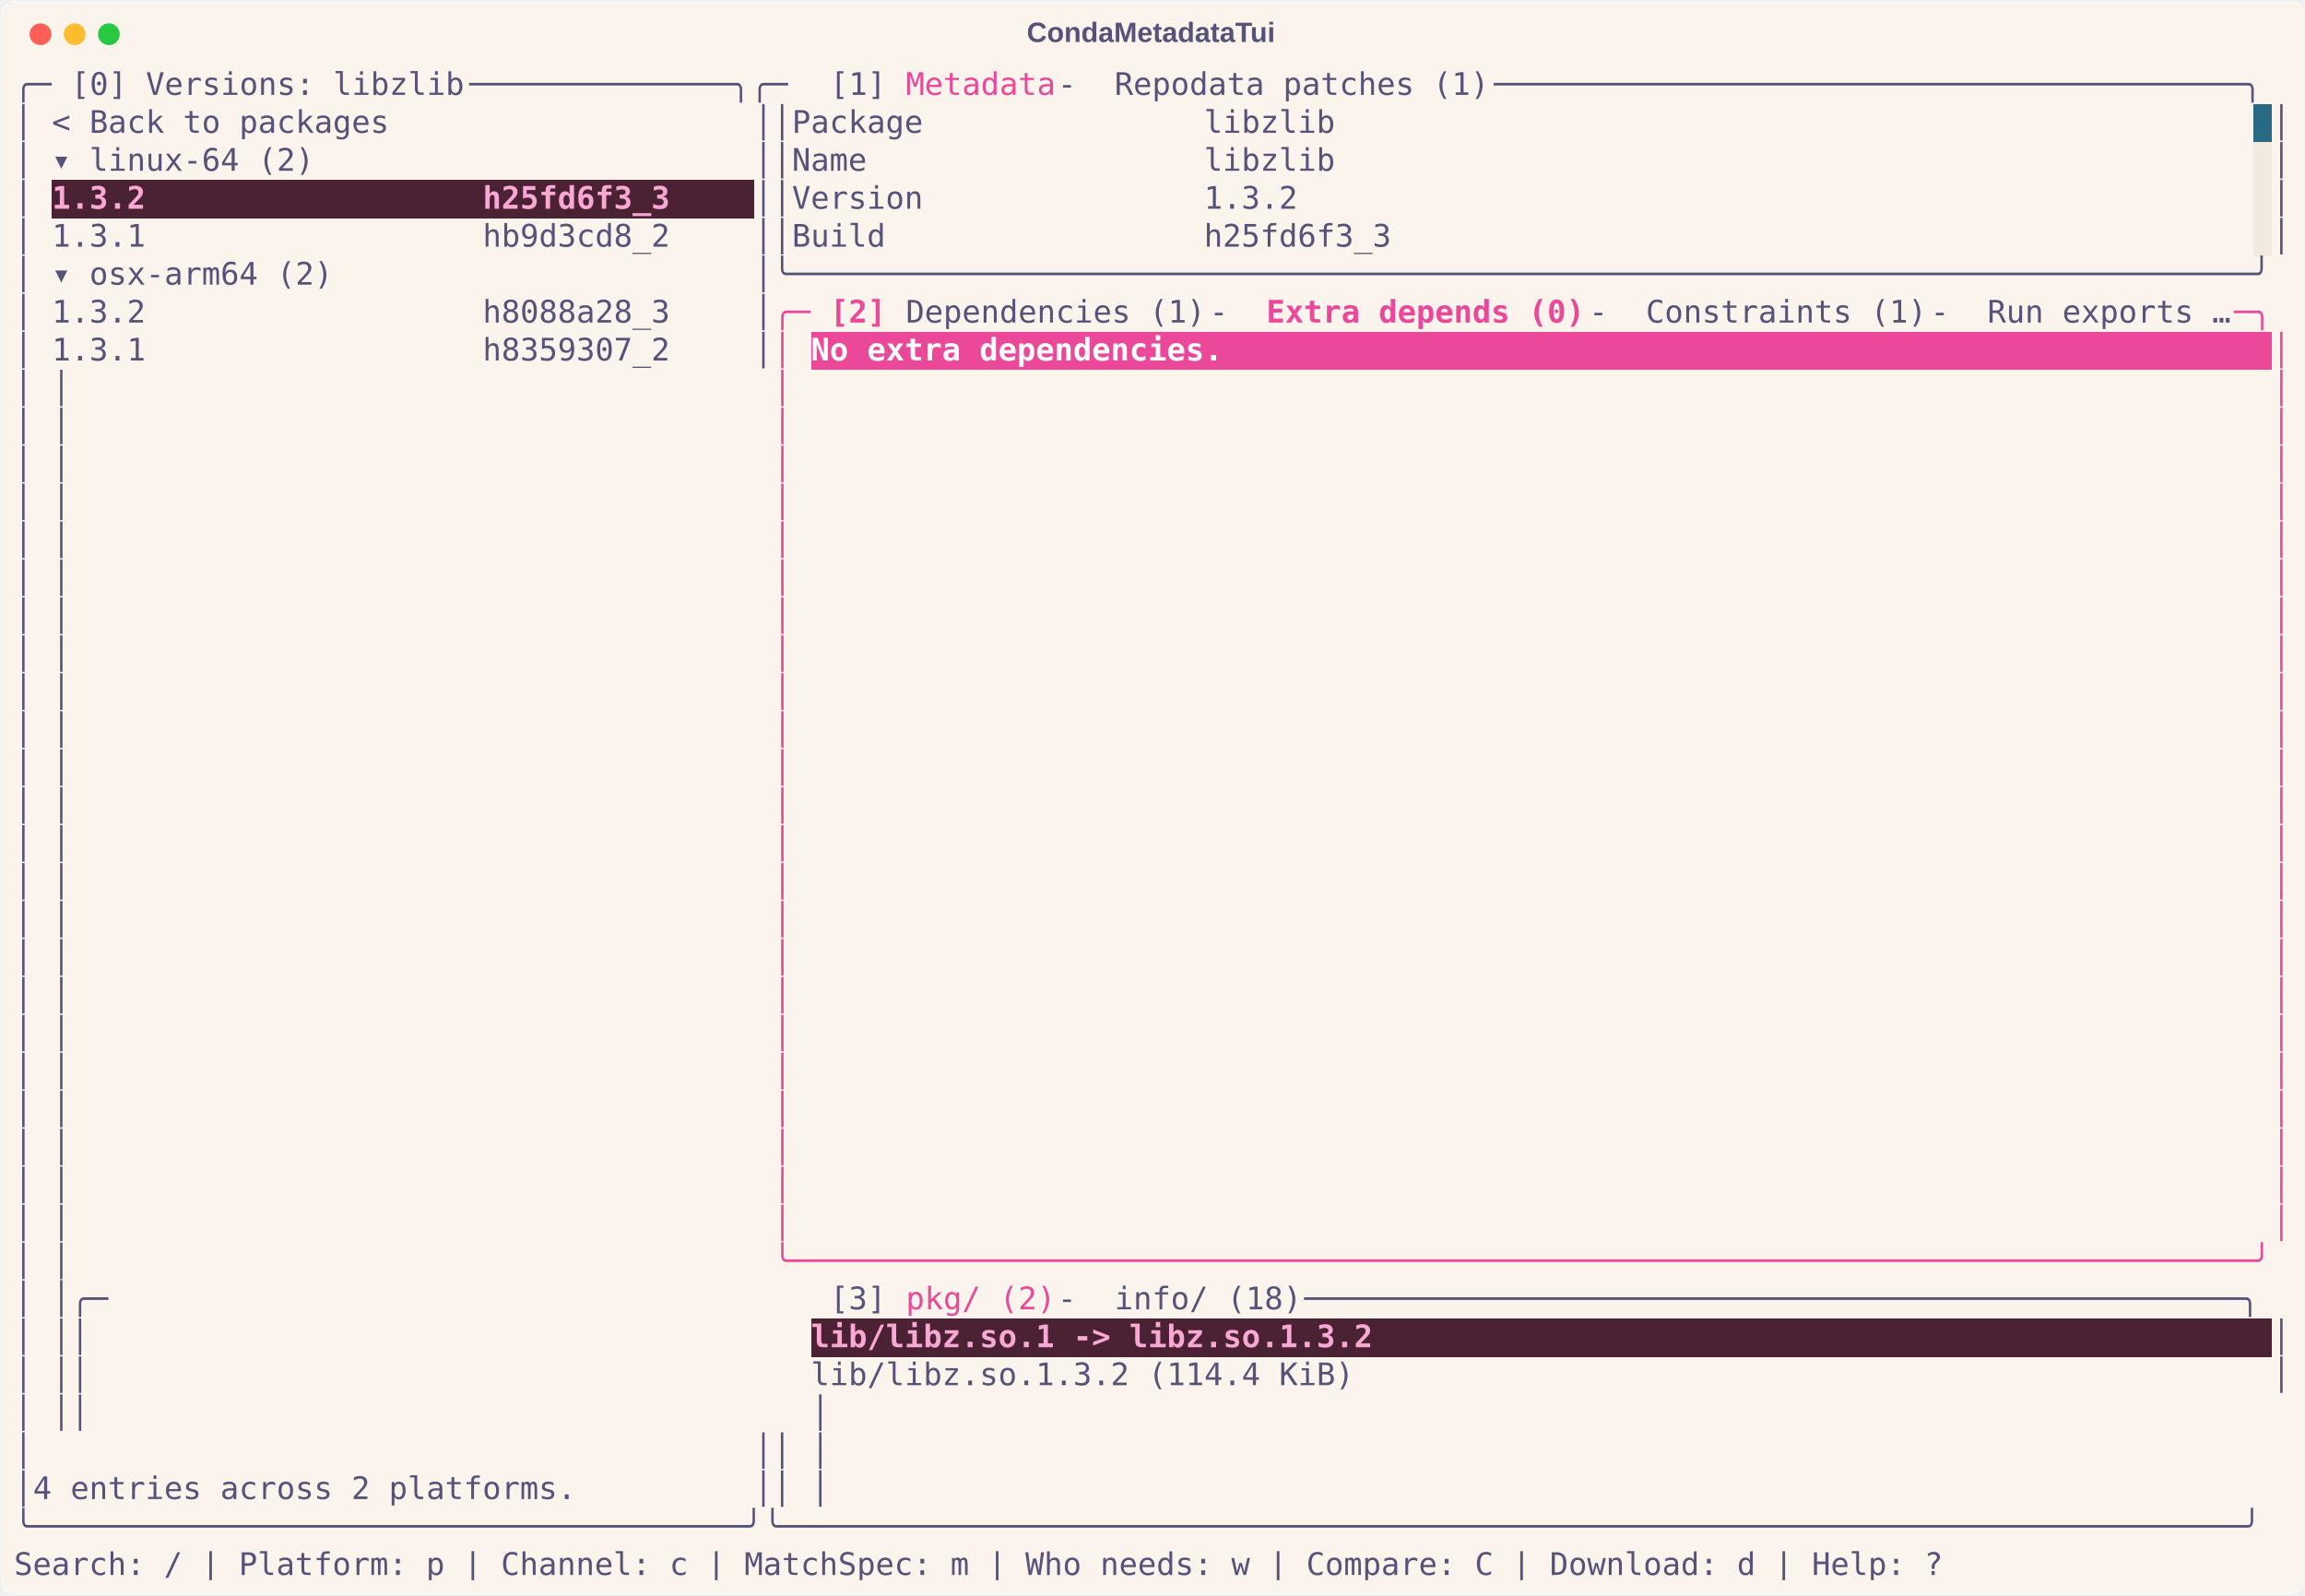
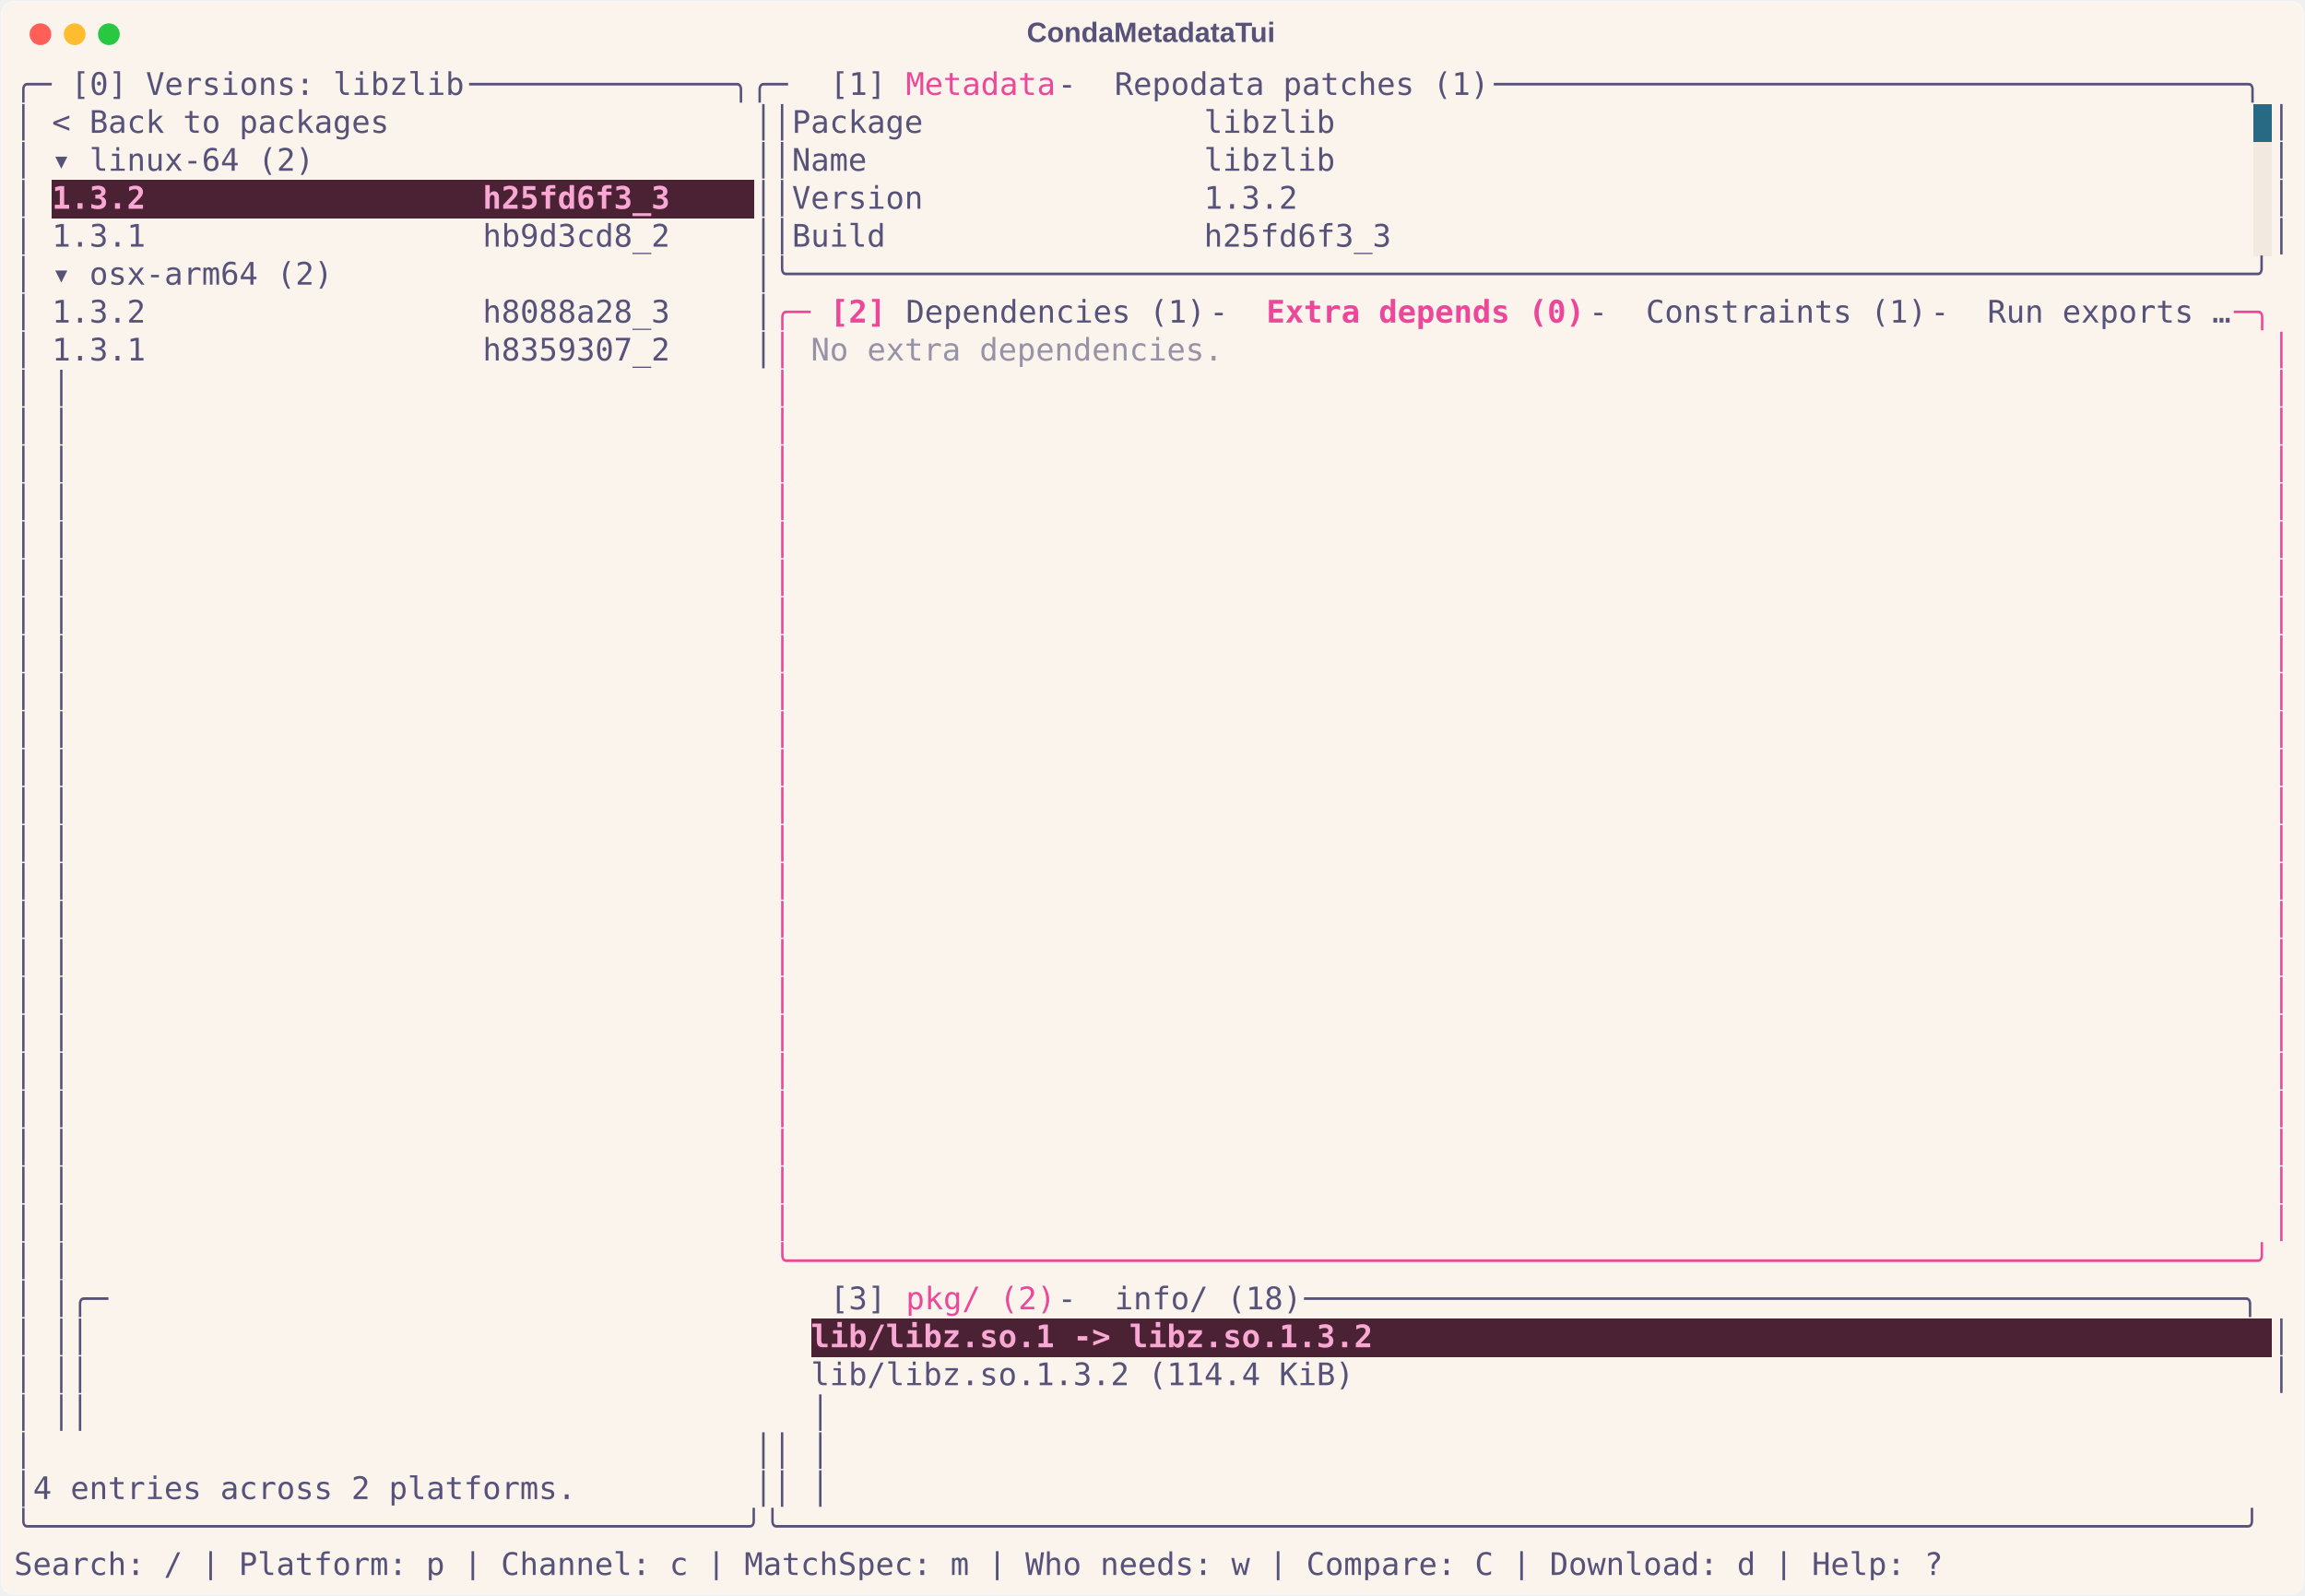
<svg xmlns="http://www.w3.org/2000/svg" class="rich-terminal" viewBox="0 0 1482 1026.0">
  <style>

    @font-face {
        font-family: "Fira Code";
        src: local("FiraCode-Regular"),
                url("https://cdnjs.cloudflare.com/ajax/libs/firacode/6.2.0/woff2/FiraCode-Regular.woff2") format("woff2"),
                url("https://cdnjs.cloudflare.com/ajax/libs/firacode/6.2.0/woff/FiraCode-Regular.woff") format("woff");
        font-style: normal;
        font-weight: 400;
    }
    @font-face {
        font-family: "Fira Code";
        src: local("FiraCode-Bold"),
                url("https://cdnjs.cloudflare.com/ajax/libs/firacode/6.2.0/woff2/FiraCode-Bold.woff2") format("woff2"),
                url("https://cdnjs.cloudflare.com/ajax/libs/firacode/6.2.0/woff/FiraCode-Bold.woff") format("woff");
        font-style: bold;
        font-weight: 700;
    }

    .terminal-matrix {
        font-family: Fira Code, monospace;
        font-size: 20px;
        line-height: 24.4px;
        font-variant-east-asian: full-width;
    }

    .terminal-title {
        font-size: 18px;
        font-weight: bold;
        font-family: arial;
    }

    .terminal-r1 { fill: #575279 }
.terminal-r2 { fill: #ec4899 }
.terminal-r3 { fill: #faf4ed }
.terminal-r4 { fill: #f9a8d4;font-weight: bold }
.terminal-r5 { fill: #ec4899;font-weight: bold }
- .terminal-r6 { fill: #ffffff;font-weight: bold }
+ .terminal-r6 { fill: #9892a7 }
    </style>
  <defs>
    <clipPath id="terminal-clip-terminal">
      <rect x="0" y="0" width="1463.0" height="975.0" />
    </clipPath>
    <clipPath id="terminal-line-0">
      <rect x="0" y="1.5" width="1464" height="24.65" />
    </clipPath>
    <clipPath id="terminal-line-1">
      <rect x="0" y="25.9" width="1464" height="24.65" />
    </clipPath>
    <clipPath id="terminal-line-2">
      <rect x="0" y="50.3" width="1464" height="24.65" />
    </clipPath>
    <clipPath id="terminal-line-3">
      <rect x="0" y="74.7" width="1464" height="24.65" />
    </clipPath>
    <clipPath id="terminal-line-4">
      <rect x="0" y="99.1" width="1464" height="24.65" />
    </clipPath>
    <clipPath id="terminal-line-5">
      <rect x="0" y="123.5" width="1464" height="24.65" />
    </clipPath>
    <clipPath id="terminal-line-6">
      <rect x="0" y="147.9" width="1464" height="24.65" />
    </clipPath>
    <clipPath id="terminal-line-7">
      <rect x="0" y="172.3" width="1464" height="24.65" />
    </clipPath>
    <clipPath id="terminal-line-8">
      <rect x="0" y="196.7" width="1464" height="24.65" />
    </clipPath>
    <clipPath id="terminal-line-9">
      <rect x="0" y="221.1" width="1464" height="24.65" />
    </clipPath>
    <clipPath id="terminal-line-10">
      <rect x="0" y="245.5" width="1464" height="24.65" />
    </clipPath>
    <clipPath id="terminal-line-11">
      <rect x="0" y="269.9" width="1464" height="24.65" />
    </clipPath>
    <clipPath id="terminal-line-12">
      <rect x="0" y="294.3" width="1464" height="24.65" />
    </clipPath>
    <clipPath id="terminal-line-13">
      <rect x="0" y="318.7" width="1464" height="24.65" />
    </clipPath>
    <clipPath id="terminal-line-14">
      <rect x="0" y="343.1" width="1464" height="24.65" />
    </clipPath>
    <clipPath id="terminal-line-15">
      <rect x="0" y="367.5" width="1464" height="24.65" />
    </clipPath>
    <clipPath id="terminal-line-16">
      <rect x="0" y="391.9" width="1464" height="24.65" />
    </clipPath>
    <clipPath id="terminal-line-17">
      <rect x="0" y="416.3" width="1464" height="24.65" />
    </clipPath>
    <clipPath id="terminal-line-18">
      <rect x="0" y="440.7" width="1464" height="24.65" />
    </clipPath>
    <clipPath id="terminal-line-19">
      <rect x="0" y="465.1" width="1464" height="24.65" />
    </clipPath>
    <clipPath id="terminal-line-20">
      <rect x="0" y="489.5" width="1464" height="24.65" />
    </clipPath>
    <clipPath id="terminal-line-21">
      <rect x="0" y="513.9" width="1464" height="24.65" />
    </clipPath>
    <clipPath id="terminal-line-22">
      <rect x="0" y="538.3" width="1464" height="24.65" />
    </clipPath>
    <clipPath id="terminal-line-23">
      <rect x="0" y="562.7" width="1464" height="24.65" />
    </clipPath>
    <clipPath id="terminal-line-24">
      <rect x="0" y="587.1" width="1464" height="24.65" />
    </clipPath>
    <clipPath id="terminal-line-25">
      <rect x="0" y="611.5" width="1464" height="24.65" />
    </clipPath>
    <clipPath id="terminal-line-26">
      <rect x="0" y="635.9" width="1464" height="24.65" />
    </clipPath>
    <clipPath id="terminal-line-27">
      <rect x="0" y="660.3" width="1464" height="24.65" />
    </clipPath>
    <clipPath id="terminal-line-28">
      <rect x="0" y="684.7" width="1464" height="24.65" />
    </clipPath>
    <clipPath id="terminal-line-29">
      <rect x="0" y="709.1" width="1464" height="24.65" />
    </clipPath>
    <clipPath id="terminal-line-30">
      <rect x="0" y="733.5" width="1464" height="24.65" />
    </clipPath>
    <clipPath id="terminal-line-31">
      <rect x="0" y="757.9" width="1464" height="24.65" />
    </clipPath>
    <clipPath id="terminal-line-32">
      <rect x="0" y="782.3" width="1464" height="24.65" />
    </clipPath>
    <clipPath id="terminal-line-33">
      <rect x="0" y="806.7" width="1464" height="24.65" />
    </clipPath>
    <clipPath id="terminal-line-34">
      <rect x="0" y="831.1" width="1464" height="24.65" />
    </clipPath>
    <clipPath id="terminal-line-35">
      <rect x="0" y="855.5" width="1464" height="24.65" />
    </clipPath>
    <clipPath id="terminal-line-36">
      <rect x="0" y="879.9" width="1464" height="24.65" />
    </clipPath>
    <clipPath id="terminal-line-37">
      <rect x="0" y="904.3" width="1464" height="24.65" />
    </clipPath>
    <clipPath id="terminal-line-38">
      <rect x="0" y="928.7" width="1464" height="24.65" />
    </clipPath>
  </defs>
  <rect fill="#faf4ed" stroke="rgba(255,255,255,0.35)" stroke-width="1" x="1" y="1" width="1480" height="1024" rx="8" />
  <text class="terminal-title" fill="#575279" text-anchor="middle" x="740" y="27">CondaMetadataTui</text>
  <g transform="translate(26,22)">
    <circle cx="0" cy="0" r="7" fill="#ff5f57" />
    <circle cx="22" cy="0" r="7" fill="#febc2e" />
    <circle cx="44" cy="0" r="7" fill="#28c840" />
  </g>
  <g transform="translate(9, 41)" clip-path="url(#terminal-clip-terminal)">
    <rect fill="#286983" x="1439.6" y="25.9" width="12.2" height="24.65" shape-rendering="crispEdges" />
    <rect fill="#f2e9e1" x="1439.6" y="50.3" width="12.2" height="24.65" shape-rendering="crispEdges" />
    <rect fill="#4a2233" x="24.4" y="74.7" width="402.6" height="24.65" shape-rendering="crispEdges" />
    <rect fill="#4a2233" x="427" y="74.7" width="48.8" height="24.65" shape-rendering="crispEdges" />
    <rect fill="#f2e9e1" x="1439.6" y="74.7" width="12.2" height="24.65" shape-rendering="crispEdges" />
    <rect fill="#f2e9e1" x="1439.6" y="99.1" width="12.2" height="24.65" shape-rendering="crispEdges" />
-     <rect fill="#ec4899" x="512.4" y="172.3" width="268.4" height="24.65" shape-rendering="crispEdges" />
-     <rect fill="#ec4899" x="780.8" y="172.3" width="671" height="24.65" shape-rendering="crispEdges" />
    <rect fill="#4a2233" x="512.4" y="806.7" width="366" height="24.65" shape-rendering="crispEdges" />
    <rect fill="#4a2233" x="878.4" y="806.7" width="573.4" height="24.65" shape-rendering="crispEdges" />
    <g class="terminal-matrix">
      <text class="terminal-r1" x="0" y="20" textLength="36.6" clip-path="url(#terminal-line-0)">╭─ </text>
      <text class="terminal-r1" x="36.6" y="20" textLength="256.2" clip-path="url(#terminal-line-0)">[0] Versions: libzlib</text>
      <text class="terminal-r1" x="292.8" y="20" textLength="231.8" clip-path="url(#terminal-line-0)"> ──────────────╮╭─ </text>
      <text class="terminal-r1" x="524.6" y="20" textLength="48.8" clip-path="url(#terminal-line-0)">[1] </text>
      <text class="terminal-r2" x="573.4" y="20" textLength="97.6" clip-path="url(#terminal-line-0)">Metadata</text>
      <text class="terminal-r1" x="671" y="20" textLength="36.6" clip-path="url(#terminal-line-0)"> - </text>
      <text class="terminal-r1" x="707.6" y="20" textLength="244" clip-path="url(#terminal-line-0)">Repodata patches (1)</text>
      <text class="terminal-r1" x="951.6" y="20" textLength="512.4" clip-path="url(#terminal-line-0)"> ────────────────────────────────────────╮</text>
      <text class="terminal-r1" x="1464" y="20" textLength="12.2" clip-path="url(#terminal-line-0)">
</text>
      <text class="terminal-r1" x="0" y="44.4" textLength="12.2" clip-path="url(#terminal-line-1)">│</text>
      <text class="terminal-r1" x="24.4" y="44.4" textLength="219.6" clip-path="url(#terminal-line-1)">&lt; Back to packages</text>
      <text class="terminal-r1" x="475.8" y="44.4" textLength="24.4" clip-path="url(#terminal-line-1)">││</text>
      <text class="terminal-r1" x="500.2" y="44.4" textLength="353.8" clip-path="url(#terminal-line-1)">Package               libzlib</text>
      <text class="terminal-r1" x="1451.8" y="44.4" textLength="12.2" clip-path="url(#terminal-line-1)">│</text>
      <text class="terminal-r1" x="1464" y="44.4" textLength="12.2" clip-path="url(#terminal-line-1)">
</text>
      <text class="terminal-r1" x="0" y="68.8" textLength="12.2" clip-path="url(#terminal-line-2)">│</text>
      <text class="terminal-r1" x="24.4" y="68.8" textLength="170.8" clip-path="url(#terminal-line-2)">▾ linux-64 (2)</text>
      <text class="terminal-r1" x="475.8" y="68.8" textLength="24.4" clip-path="url(#terminal-line-2)">││</text>
      <text class="terminal-r1" x="500.2" y="68.8" textLength="353.8" clip-path="url(#terminal-line-2)">Name                  libzlib</text>
      <text class="terminal-r1" x="1451.8" y="68.8" textLength="12.2" clip-path="url(#terminal-line-2)">│</text>
      <text class="terminal-r1" x="1464" y="68.8" textLength="12.2" clip-path="url(#terminal-line-2)">
</text>
      <text class="terminal-r1" x="0" y="93.2" textLength="12.2" clip-path="url(#terminal-line-3)">│</text>
      <text class="terminal-r4" x="24.4" y="93.2" textLength="402.6" clip-path="url(#terminal-line-3)">1.3.2                  h25fd6f3_3</text>
      <text class="terminal-r1" x="475.8" y="93.2" textLength="24.4" clip-path="url(#terminal-line-3)">││</text>
      <text class="terminal-r1" x="500.2" y="93.2" textLength="329.4" clip-path="url(#terminal-line-3)">Version               1.3.2</text>
      <text class="terminal-r1" x="1451.8" y="93.2" textLength="12.2" clip-path="url(#terminal-line-3)">│</text>
      <text class="terminal-r1" x="1464" y="93.2" textLength="12.2" clip-path="url(#terminal-line-3)">
</text>
      <text class="terminal-r1" x="0" y="117.6" textLength="12.2" clip-path="url(#terminal-line-4)">│</text>
      <text class="terminal-r1" x="24.4" y="117.6" textLength="402.6" clip-path="url(#terminal-line-4)">1.3.1                  hb9d3cd8_2</text>
      <text class="terminal-r1" x="475.8" y="117.6" textLength="24.4" clip-path="url(#terminal-line-4)">││</text>
      <text class="terminal-r1" x="500.2" y="117.6" textLength="390.4" clip-path="url(#terminal-line-4)">Build                 h25fd6f3_3</text>
      <text class="terminal-r1" x="1451.8" y="117.6" textLength="12.2" clip-path="url(#terminal-line-4)">│</text>
      <text class="terminal-r1" x="1464" y="117.6" textLength="12.2" clip-path="url(#terminal-line-4)">
</text>
      <text class="terminal-r1" x="0" y="142" textLength="12.2" clip-path="url(#terminal-line-5)">│</text>
      <text class="terminal-r1" x="24.4" y="142" textLength="183" clip-path="url(#terminal-line-5)">▾ osx-arm64 (2)</text>
      <text class="terminal-r1" x="475.8" y="142" textLength="988.2" clip-path="url(#terminal-line-5)">│╰──────────────────────────────────────────────────────────────────────────────╯</text>
      <text class="terminal-r1" x="1464" y="142" textLength="12.2" clip-path="url(#terminal-line-5)">
</text>
      <text class="terminal-r1" x="0" y="166.4" textLength="12.2" clip-path="url(#terminal-line-6)">│</text>
      <text class="terminal-r1" x="24.4" y="166.4" textLength="402.6" clip-path="url(#terminal-line-6)">1.3.2                  h8088a28_3</text>
      <text class="terminal-r1" x="475.8" y="166.4" textLength="12.2" clip-path="url(#terminal-line-6)">│</text>
      <text class="terminal-r2" x="488" y="166.4" textLength="36.6" clip-path="url(#terminal-line-6)">╭─ </text>
      <text class="terminal-r5" x="524.6" y="166.4" textLength="48.8" clip-path="url(#terminal-line-6)">[2] </text>
      <text class="terminal-r1" x="573.4" y="166.4" textLength="195.2" clip-path="url(#terminal-line-6)">Dependencies (1)</text>
      <text class="terminal-r1" x="768.6" y="166.4" textLength="36.6" clip-path="url(#terminal-line-6)"> - </text>
      <text class="terminal-r5" x="805.2" y="166.4" textLength="207.4" clip-path="url(#terminal-line-6)">Extra depends (0)</text>
      <text class="terminal-r1" x="1012.6" y="166.4" textLength="36.6" clip-path="url(#terminal-line-6)"> - </text>
      <text class="terminal-r1" x="1049.2" y="166.4" textLength="183" clip-path="url(#terminal-line-6)">Constraints (1)</text>
      <text class="terminal-r1" x="1232.2" y="166.4" textLength="36.6" clip-path="url(#terminal-line-6)"> - </text>
      <text class="terminal-r1" x="1268.8" y="166.4" textLength="158.6" clip-path="url(#terminal-line-6)">Run exports …</text>
      <text class="terminal-r2" x="1427.4" y="166.4" textLength="36.6" clip-path="url(#terminal-line-6)"> ─╮</text>
      <text class="terminal-r1" x="1464" y="166.4" textLength="12.2" clip-path="url(#terminal-line-6)">
</text>
      <text class="terminal-r1" x="0" y="190.8" textLength="12.2" clip-path="url(#terminal-line-7)">│</text>
      <text class="terminal-r1" x="24.4" y="190.8" textLength="402.6" clip-path="url(#terminal-line-7)">1.3.1                  h8359307_2</text>
      <text class="terminal-r1" x="475.8" y="190.8" textLength="12.2" clip-path="url(#terminal-line-7)">│</text>
      <text class="terminal-r2" x="488" y="190.8" textLength="12.2" clip-path="url(#terminal-line-7)">│</text>
      <text class="terminal-r6" x="512.4" y="190.8" textLength="268.4" clip-path="url(#terminal-line-7)">No extra dependencies.</text>
      <text class="terminal-r2" x="1451.8" y="190.8" textLength="12.2" clip-path="url(#terminal-line-7)">│</text>
      <text class="terminal-r1" x="1464" y="190.8" textLength="12.2" clip-path="url(#terminal-line-7)">
</text>
      <text class="terminal-r1" x="0" y="215.2" textLength="12.2" clip-path="url(#terminal-line-8)">│</text>
      <text class="terminal-r1" x="24.4" y="215.2" textLength="463.6" clip-path="url(#terminal-line-8)">                                     │</text>
      <text class="terminal-r2" x="488" y="215.2" textLength="12.2" clip-path="url(#terminal-line-8)">│</text>
      <text class="terminal-r2" x="1451.8" y="215.2" textLength="12.2" clip-path="url(#terminal-line-8)">│</text>
      <text class="terminal-r1" x="1464" y="215.2" textLength="12.2" clip-path="url(#terminal-line-8)">
</text>
      <text class="terminal-r1" x="0" y="239.6" textLength="12.2" clip-path="url(#terminal-line-9)">│</text>
      <text class="terminal-r1" x="24.4" y="239.6" textLength="463.6" clip-path="url(#terminal-line-9)">                                     │</text>
      <text class="terminal-r2" x="488" y="239.6" textLength="12.2" clip-path="url(#terminal-line-9)">│</text>
      <text class="terminal-r2" x="1451.8" y="239.6" textLength="12.2" clip-path="url(#terminal-line-9)">│</text>
      <text class="terminal-r1" x="1464" y="239.6" textLength="12.2" clip-path="url(#terminal-line-9)">
</text>
      <text class="terminal-r1" x="0" y="264" textLength="12.2" clip-path="url(#terminal-line-10)">│</text>
      <text class="terminal-r1" x="24.4" y="264" textLength="463.6" clip-path="url(#terminal-line-10)">                                     │</text>
      <text class="terminal-r2" x="488" y="264" textLength="12.2" clip-path="url(#terminal-line-10)">│</text>
      <text class="terminal-r2" x="1451.8" y="264" textLength="12.2" clip-path="url(#terminal-line-10)">│</text>
      <text class="terminal-r1" x="1464" y="264" textLength="12.2" clip-path="url(#terminal-line-10)">
</text>
      <text class="terminal-r1" x="0" y="288.4" textLength="12.2" clip-path="url(#terminal-line-11)">│</text>
      <text class="terminal-r1" x="24.4" y="288.4" textLength="463.6" clip-path="url(#terminal-line-11)">                                     │</text>
      <text class="terminal-r2" x="488" y="288.4" textLength="12.2" clip-path="url(#terminal-line-11)">│</text>
      <text class="terminal-r2" x="1451.8" y="288.4" textLength="12.2" clip-path="url(#terminal-line-11)">│</text>
      <text class="terminal-r1" x="1464" y="288.4" textLength="12.2" clip-path="url(#terminal-line-11)">
</text>
      <text class="terminal-r1" x="0" y="312.8" textLength="12.2" clip-path="url(#terminal-line-12)">│</text>
      <text class="terminal-r1" x="24.4" y="312.8" textLength="463.6" clip-path="url(#terminal-line-12)">                                     │</text>
      <text class="terminal-r2" x="488" y="312.8" textLength="12.2" clip-path="url(#terminal-line-12)">│</text>
      <text class="terminal-r2" x="1451.8" y="312.8" textLength="12.2" clip-path="url(#terminal-line-12)">│</text>
      <text class="terminal-r1" x="1464" y="312.8" textLength="12.2" clip-path="url(#terminal-line-12)">
</text>
      <text class="terminal-r1" x="0" y="337.2" textLength="12.2" clip-path="url(#terminal-line-13)">│</text>
      <text class="terminal-r1" x="24.4" y="337.2" textLength="463.6" clip-path="url(#terminal-line-13)">                                     │</text>
      <text class="terminal-r2" x="488" y="337.2" textLength="12.2" clip-path="url(#terminal-line-13)">│</text>
      <text class="terminal-r2" x="1451.8" y="337.2" textLength="12.2" clip-path="url(#terminal-line-13)">│</text>
      <text class="terminal-r1" x="1464" y="337.2" textLength="12.2" clip-path="url(#terminal-line-13)">
</text>
      <text class="terminal-r1" x="0" y="361.6" textLength="12.2" clip-path="url(#terminal-line-14)">│</text>
      <text class="terminal-r1" x="24.4" y="361.6" textLength="463.6" clip-path="url(#terminal-line-14)">                                     │</text>
      <text class="terminal-r2" x="488" y="361.6" textLength="12.2" clip-path="url(#terminal-line-14)">│</text>
      <text class="terminal-r2" x="1451.8" y="361.6" textLength="12.2" clip-path="url(#terminal-line-14)">│</text>
      <text class="terminal-r1" x="1464" y="361.6" textLength="12.2" clip-path="url(#terminal-line-14)">
</text>
      <text class="terminal-r1" x="0" y="386" textLength="12.2" clip-path="url(#terminal-line-15)">│</text>
      <text class="terminal-r1" x="24.4" y="386" textLength="463.6" clip-path="url(#terminal-line-15)">                                     │</text>
      <text class="terminal-r2" x="488" y="386" textLength="12.2" clip-path="url(#terminal-line-15)">│</text>
      <text class="terminal-r2" x="1451.8" y="386" textLength="12.2" clip-path="url(#terminal-line-15)">│</text>
      <text class="terminal-r1" x="1464" y="386" textLength="12.2" clip-path="url(#terminal-line-15)">
</text>
      <text class="terminal-r1" x="0" y="410.4" textLength="12.2" clip-path="url(#terminal-line-16)">│</text>
      <text class="terminal-r1" x="24.4" y="410.4" textLength="463.6" clip-path="url(#terminal-line-16)">                                     │</text>
      <text class="terminal-r2" x="488" y="410.4" textLength="12.2" clip-path="url(#terminal-line-16)">│</text>
      <text class="terminal-r2" x="1451.8" y="410.4" textLength="12.2" clip-path="url(#terminal-line-16)">│</text>
      <text class="terminal-r1" x="1464" y="410.4" textLength="12.2" clip-path="url(#terminal-line-16)">
</text>
      <text class="terminal-r1" x="0" y="434.8" textLength="12.2" clip-path="url(#terminal-line-17)">│</text>
      <text class="terminal-r1" x="24.4" y="434.8" textLength="463.6" clip-path="url(#terminal-line-17)">                                     │</text>
      <text class="terminal-r2" x="488" y="434.8" textLength="12.2" clip-path="url(#terminal-line-17)">│</text>
      <text class="terminal-r2" x="1451.8" y="434.8" textLength="12.2" clip-path="url(#terminal-line-17)">│</text>
      <text class="terminal-r1" x="1464" y="434.8" textLength="12.2" clip-path="url(#terminal-line-17)">
</text>
      <text class="terminal-r1" x="0" y="459.2" textLength="12.2" clip-path="url(#terminal-line-18)">│</text>
      <text class="terminal-r1" x="24.4" y="459.2" textLength="463.6" clip-path="url(#terminal-line-18)">                                     │</text>
      <text class="terminal-r2" x="488" y="459.2" textLength="12.2" clip-path="url(#terminal-line-18)">│</text>
      <text class="terminal-r2" x="1451.8" y="459.2" textLength="12.2" clip-path="url(#terminal-line-18)">│</text>
      <text class="terminal-r1" x="1464" y="459.2" textLength="12.2" clip-path="url(#terminal-line-18)">
</text>
      <text class="terminal-r1" x="0" y="483.6" textLength="12.2" clip-path="url(#terminal-line-19)">│</text>
      <text class="terminal-r1" x="24.4" y="483.6" textLength="463.6" clip-path="url(#terminal-line-19)">                                     │</text>
      <text class="terminal-r2" x="488" y="483.6" textLength="12.2" clip-path="url(#terminal-line-19)">│</text>
      <text class="terminal-r2" x="1451.8" y="483.6" textLength="12.2" clip-path="url(#terminal-line-19)">│</text>
      <text class="terminal-r1" x="1464" y="483.6" textLength="12.2" clip-path="url(#terminal-line-19)">
</text>
      <text class="terminal-r1" x="0" y="508" textLength="12.2" clip-path="url(#terminal-line-20)">│</text>
      <text class="terminal-r1" x="24.4" y="508" textLength="463.6" clip-path="url(#terminal-line-20)">                                     │</text>
      <text class="terminal-r2" x="488" y="508" textLength="12.2" clip-path="url(#terminal-line-20)">│</text>
      <text class="terminal-r2" x="1451.8" y="508" textLength="12.2" clip-path="url(#terminal-line-20)">│</text>
      <text class="terminal-r1" x="1464" y="508" textLength="12.2" clip-path="url(#terminal-line-20)">
</text>
      <text class="terminal-r1" x="0" y="532.4" textLength="12.2" clip-path="url(#terminal-line-21)">│</text>
      <text class="terminal-r1" x="24.4" y="532.4" textLength="463.6" clip-path="url(#terminal-line-21)">                                     │</text>
      <text class="terminal-r2" x="488" y="532.4" textLength="12.2" clip-path="url(#terminal-line-21)">│</text>
      <text class="terminal-r2" x="1451.8" y="532.4" textLength="12.2" clip-path="url(#terminal-line-21)">│</text>
      <text class="terminal-r1" x="1464" y="532.4" textLength="12.2" clip-path="url(#terminal-line-21)">
</text>
      <text class="terminal-r1" x="0" y="556.8" textLength="12.2" clip-path="url(#terminal-line-22)">│</text>
      <text class="terminal-r1" x="24.4" y="556.8" textLength="463.6" clip-path="url(#terminal-line-22)">                                     │</text>
      <text class="terminal-r2" x="488" y="556.8" textLength="12.2" clip-path="url(#terminal-line-22)">│</text>
      <text class="terminal-r2" x="1451.8" y="556.8" textLength="12.2" clip-path="url(#terminal-line-22)">│</text>
      <text class="terminal-r1" x="1464" y="556.8" textLength="12.2" clip-path="url(#terminal-line-22)">
</text>
      <text class="terminal-r1" x="0" y="581.2" textLength="12.2" clip-path="url(#terminal-line-23)">│</text>
      <text class="terminal-r1" x="24.4" y="581.2" textLength="463.6" clip-path="url(#terminal-line-23)">                                     │</text>
      <text class="terminal-r2" x="488" y="581.2" textLength="12.2" clip-path="url(#terminal-line-23)">│</text>
      <text class="terminal-r2" x="1451.8" y="581.2" textLength="12.2" clip-path="url(#terminal-line-23)">│</text>
      <text class="terminal-r1" x="1464" y="581.2" textLength="12.2" clip-path="url(#terminal-line-23)">
</text>
      <text class="terminal-r1" x="0" y="605.6" textLength="12.2" clip-path="url(#terminal-line-24)">│</text>
      <text class="terminal-r1" x="24.4" y="605.6" textLength="463.6" clip-path="url(#terminal-line-24)">                                     │</text>
      <text class="terminal-r2" x="488" y="605.6" textLength="12.2" clip-path="url(#terminal-line-24)">│</text>
      <text class="terminal-r2" x="1451.8" y="605.6" textLength="12.2" clip-path="url(#terminal-line-24)">│</text>
      <text class="terminal-r1" x="1464" y="605.6" textLength="12.2" clip-path="url(#terminal-line-24)">
</text>
      <text class="terminal-r1" x="0" y="630" textLength="12.2" clip-path="url(#terminal-line-25)">│</text>
      <text class="terminal-r1" x="24.4" y="630" textLength="463.6" clip-path="url(#terminal-line-25)">                                     │</text>
      <text class="terminal-r2" x="488" y="630" textLength="12.2" clip-path="url(#terminal-line-25)">│</text>
      <text class="terminal-r2" x="1451.8" y="630" textLength="12.2" clip-path="url(#terminal-line-25)">│</text>
      <text class="terminal-r1" x="1464" y="630" textLength="12.2" clip-path="url(#terminal-line-25)">
</text>
      <text class="terminal-r1" x="0" y="654.4" textLength="12.2" clip-path="url(#terminal-line-26)">│</text>
      <text class="terminal-r1" x="24.4" y="654.4" textLength="463.6" clip-path="url(#terminal-line-26)">                                     │</text>
      <text class="terminal-r2" x="488" y="654.4" textLength="12.2" clip-path="url(#terminal-line-26)">│</text>
      <text class="terminal-r2" x="1451.8" y="654.4" textLength="12.2" clip-path="url(#terminal-line-26)">│</text>
      <text class="terminal-r1" x="1464" y="654.4" textLength="12.2" clip-path="url(#terminal-line-26)">
</text>
      <text class="terminal-r1" x="0" y="678.8" textLength="12.2" clip-path="url(#terminal-line-27)">│</text>
      <text class="terminal-r1" x="24.4" y="678.8" textLength="463.6" clip-path="url(#terminal-line-27)">                                     │</text>
      <text class="terminal-r2" x="488" y="678.8" textLength="12.2" clip-path="url(#terminal-line-27)">│</text>
      <text class="terminal-r2" x="1451.8" y="678.8" textLength="12.2" clip-path="url(#terminal-line-27)">│</text>
      <text class="terminal-r1" x="1464" y="678.8" textLength="12.2" clip-path="url(#terminal-line-27)">
</text>
      <text class="terminal-r1" x="0" y="703.2" textLength="12.2" clip-path="url(#terminal-line-28)">│</text>
      <text class="terminal-r1" x="24.4" y="703.2" textLength="463.6" clip-path="url(#terminal-line-28)">                                     │</text>
      <text class="terminal-r2" x="488" y="703.2" textLength="12.2" clip-path="url(#terminal-line-28)">│</text>
      <text class="terminal-r2" x="1451.8" y="703.2" textLength="12.2" clip-path="url(#terminal-line-28)">│</text>
      <text class="terminal-r1" x="1464" y="703.2" textLength="12.2" clip-path="url(#terminal-line-28)">
</text>
      <text class="terminal-r1" x="0" y="727.6" textLength="12.2" clip-path="url(#terminal-line-29)">│</text>
      <text class="terminal-r1" x="24.4" y="727.6" textLength="463.6" clip-path="url(#terminal-line-29)">                                     │</text>
      <text class="terminal-r2" x="488" y="727.6" textLength="12.2" clip-path="url(#terminal-line-29)">│</text>
      <text class="terminal-r2" x="1451.8" y="727.6" textLength="12.2" clip-path="url(#terminal-line-29)">│</text>
      <text class="terminal-r1" x="1464" y="727.6" textLength="12.2" clip-path="url(#terminal-line-29)">
</text>
      <text class="terminal-r1" x="0" y="752" textLength="12.2" clip-path="url(#terminal-line-30)">│</text>
      <text class="terminal-r1" x="24.4" y="752" textLength="463.6" clip-path="url(#terminal-line-30)">                                     │</text>
      <text class="terminal-r2" x="488" y="752" textLength="12.2" clip-path="url(#terminal-line-30)">│</text>
      <text class="terminal-r2" x="1451.8" y="752" textLength="12.2" clip-path="url(#terminal-line-30)">│</text>
      <text class="terminal-r1" x="1464" y="752" textLength="12.2" clip-path="url(#terminal-line-30)">
</text>
      <text class="terminal-r1" x="0" y="776.4" textLength="12.2" clip-path="url(#terminal-line-31)">│</text>
      <text class="terminal-r1" x="24.4" y="776.4" textLength="463.6" clip-path="url(#terminal-line-31)">                                     │</text>
      <text class="terminal-r2" x="488" y="776.4" textLength="976" clip-path="url(#terminal-line-31)">╰──────────────────────────────────────────────────────────────────────────────╯</text>
      <text class="terminal-r1" x="1464" y="776.4" textLength="12.2" clip-path="url(#terminal-line-31)">
</text>
      <text class="terminal-r1" x="0" y="800.8" textLength="12.2" clip-path="url(#terminal-line-32)">│</text>
      <text class="terminal-r1" x="24.4" y="800.8" textLength="500.2" clip-path="url(#terminal-line-32)">                                     │╭─ </text>
      <text class="terminal-r1" x="524.6" y="800.8" textLength="48.8" clip-path="url(#terminal-line-32)">[3] </text>
      <text class="terminal-r2" x="573.4" y="800.8" textLength="97.6" clip-path="url(#terminal-line-32)">pkg/ (2)</text>
      <text class="terminal-r1" x="671" y="800.8" textLength="36.6" clip-path="url(#terminal-line-32)"> - </text>
      <text class="terminal-r1" x="707.6" y="800.8" textLength="122" clip-path="url(#terminal-line-32)">info/ (18)</text>
      <text class="terminal-r1" x="829.6" y="800.8" textLength="634.4" clip-path="url(#terminal-line-32)"> ──────────────────────────────────────────────────╮</text>
      <text class="terminal-r1" x="1464" y="800.8" textLength="12.2" clip-path="url(#terminal-line-32)">
</text>
      <text class="terminal-r1" x="0" y="825.2" textLength="12.2" clip-path="url(#terminal-line-33)">│</text>
      <text class="terminal-r1" x="24.4" y="825.2" textLength="475.8" clip-path="url(#terminal-line-33)">                                     ││</text>
      <text class="terminal-r4" x="512.4" y="825.2" textLength="366" clip-path="url(#terminal-line-33)">lib/libz.so.1 -&gt; libz.so.1.3.2</text>
      <text class="terminal-r1" x="1451.8" y="825.2" textLength="12.2" clip-path="url(#terminal-line-33)">│</text>
      <text class="terminal-r1" x="1464" y="825.2" textLength="12.2" clip-path="url(#terminal-line-33)">
</text>
      <text class="terminal-r1" x="0" y="849.6" textLength="12.2" clip-path="url(#terminal-line-34)">│</text>
      <text class="terminal-r1" x="24.4" y="849.6" textLength="475.8" clip-path="url(#terminal-line-34)">                                     ││</text>
      <text class="terminal-r1" x="512.4" y="849.6" textLength="353.8" clip-path="url(#terminal-line-34)">lib/libz.so.1.3.2 (114.4 KiB)</text>
      <text class="terminal-r1" x="1451.8" y="849.6" textLength="12.2" clip-path="url(#terminal-line-34)">│</text>
      <text class="terminal-r1" x="1464" y="849.6" textLength="12.2" clip-path="url(#terminal-line-34)">
</text>
      <text class="terminal-r1" x="0" y="874" textLength="12.2" clip-path="url(#terminal-line-35)">│</text>
      <text class="terminal-r1" x="24.4" y="874" textLength="475.8" clip-path="url(#terminal-line-35)">                                     ││</text>
      <text class="terminal-r1" x="512.4" y="874" textLength="951.6" clip-path="url(#terminal-line-35)">                                                                             │</text>
      <text class="terminal-r1" x="1464" y="874" textLength="12.2" clip-path="url(#terminal-line-35)">
</text>
      <text class="terminal-r1" x="0" y="898.4" textLength="12.2" clip-path="url(#terminal-line-36)">│</text>
      <text class="terminal-r1" x="475.8" y="898.4" textLength="24.4" clip-path="url(#terminal-line-36)">││</text>
      <text class="terminal-r1" x="512.4" y="898.4" textLength="951.6" clip-path="url(#terminal-line-36)">                                                                             │</text>
      <text class="terminal-r1" x="1464" y="898.4" textLength="12.2" clip-path="url(#terminal-line-36)">
</text>
      <text class="terminal-r1" x="0" y="922.8" textLength="12.2" clip-path="url(#terminal-line-37)">│</text>
      <text class="terminal-r1" x="12.2" y="922.8" textLength="353.8" clip-path="url(#terminal-line-37)">4 entries across 2 platforms.</text>
      <text class="terminal-r1" x="475.8" y="922.8" textLength="24.4" clip-path="url(#terminal-line-37)">││</text>
      <text class="terminal-r1" x="512.4" y="922.8" textLength="951.6" clip-path="url(#terminal-line-37)">                                                                             │</text>
      <text class="terminal-r1" x="1464" y="922.8" textLength="12.2" clip-path="url(#terminal-line-37)">
</text>
      <text class="terminal-r1" x="0" y="947.2" textLength="1464" clip-path="url(#terminal-line-38)">╰──────────────────────────────────────╯╰──────────────────────────────────────────────────────────────────────────────╯</text>
      <text class="terminal-r1" x="1464" y="947.2" textLength="12.2" clip-path="url(#terminal-line-38)">
</text>
      <text class="terminal-r1" x="0" y="971.6" textLength="1256.6" clip-path="url(#terminal-line-39)">Search: / | Platform: p | Channel: c | MatchSpec: m | Who needs: w | Compare: C | Download: d | Help: ?</text>
    </g>
  </g>
</svg>
